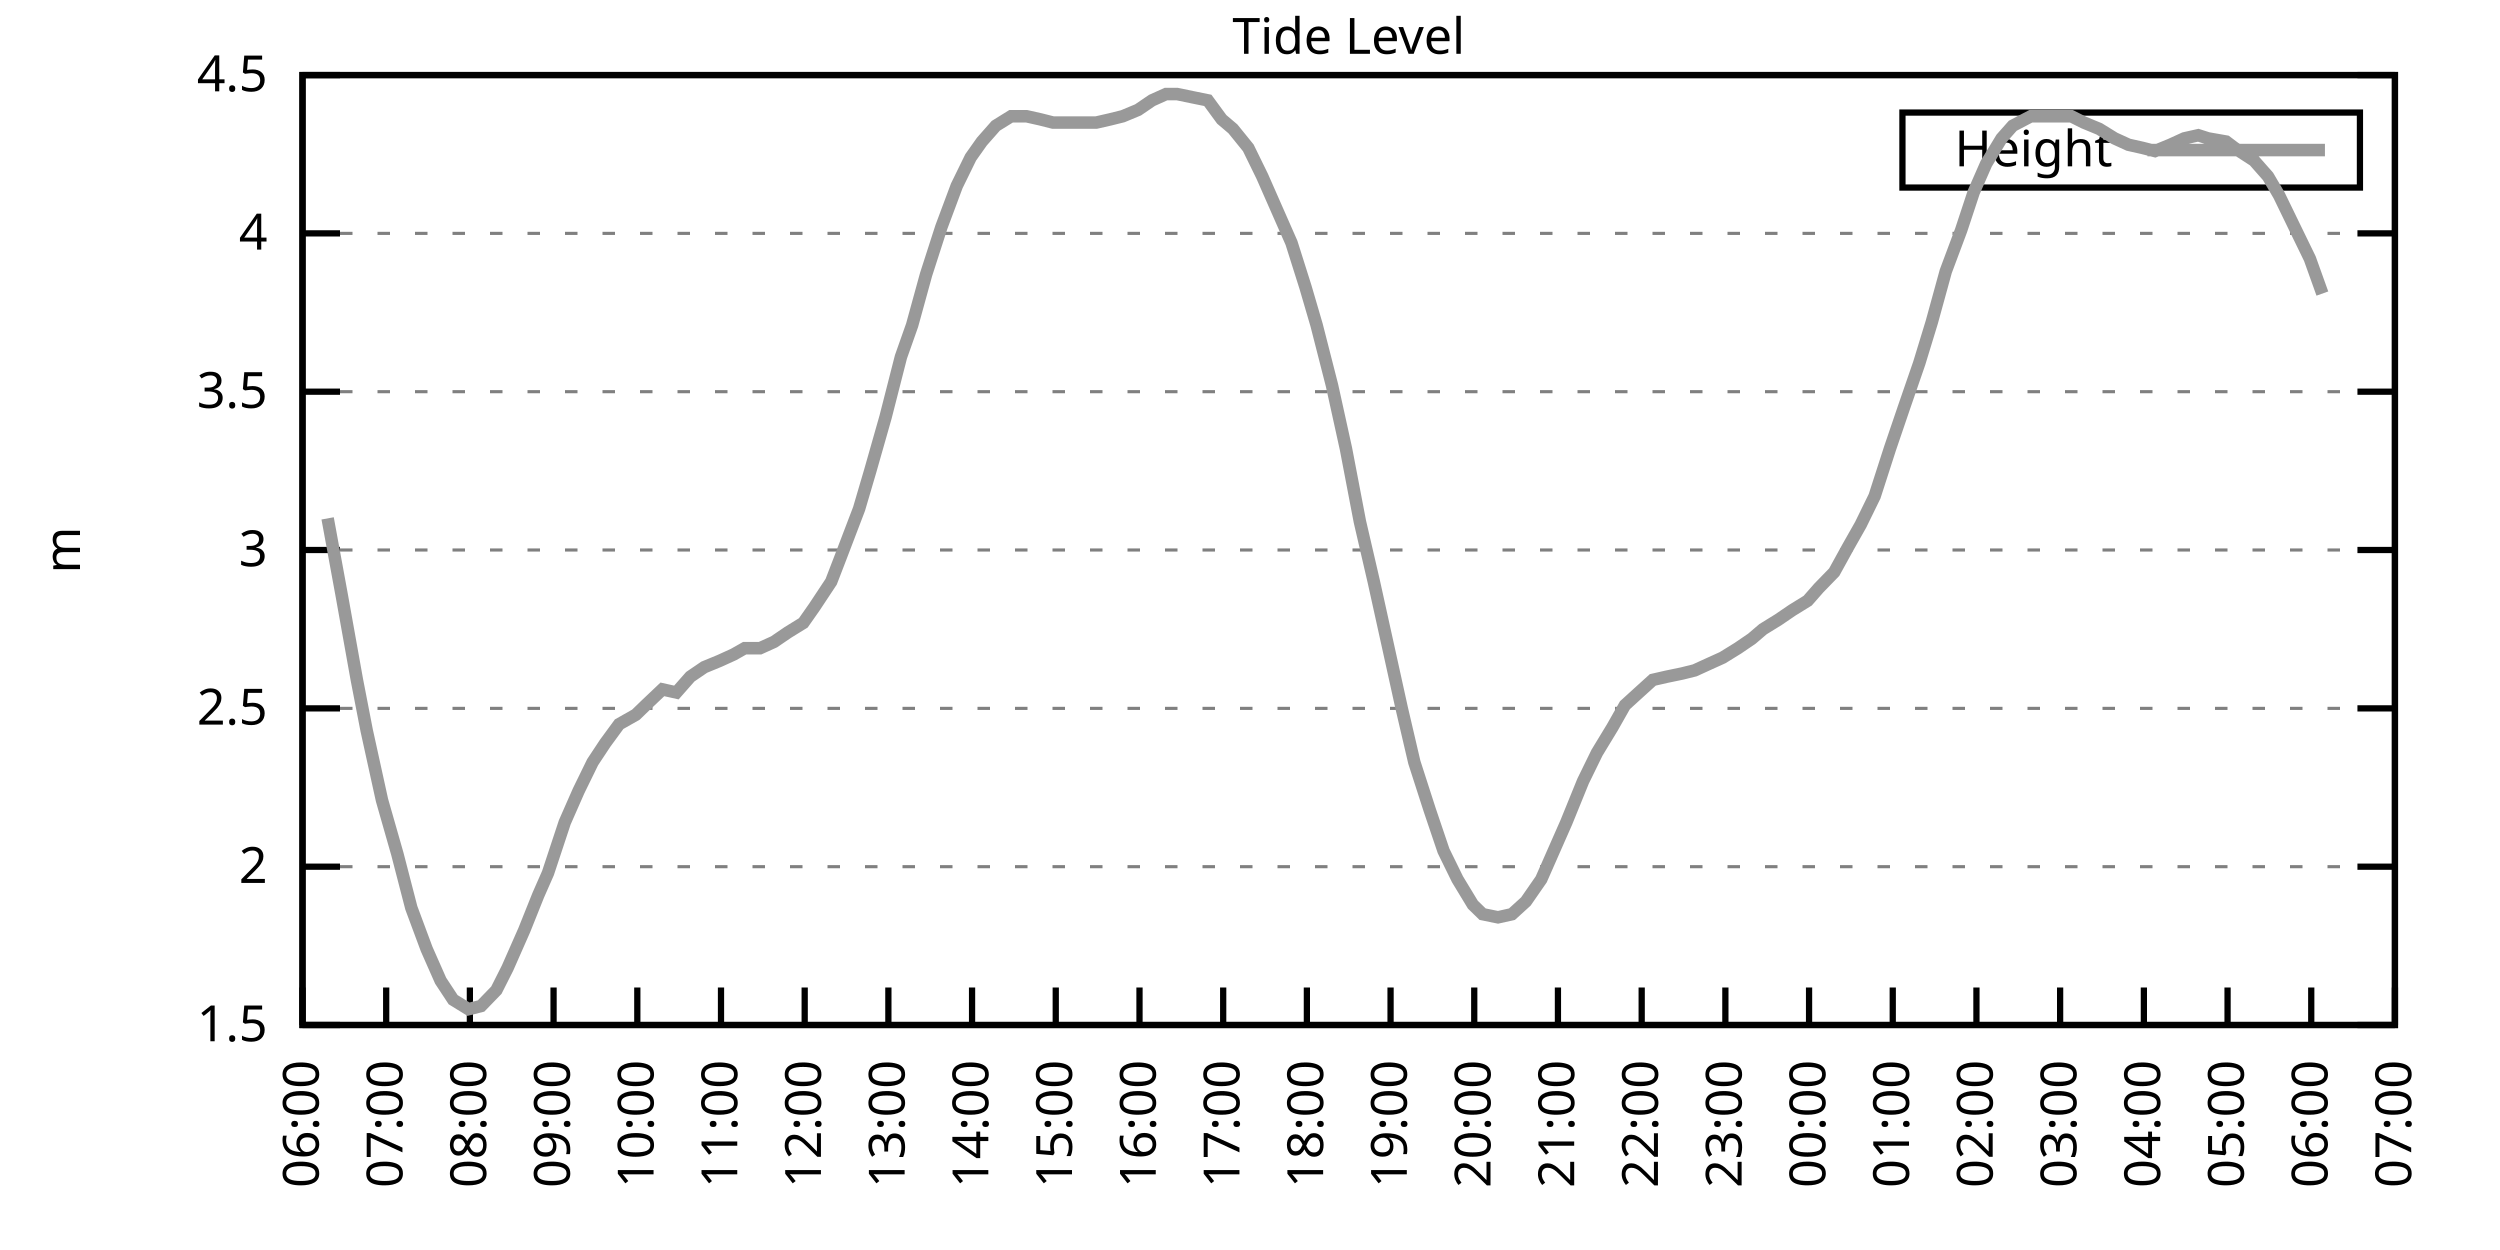
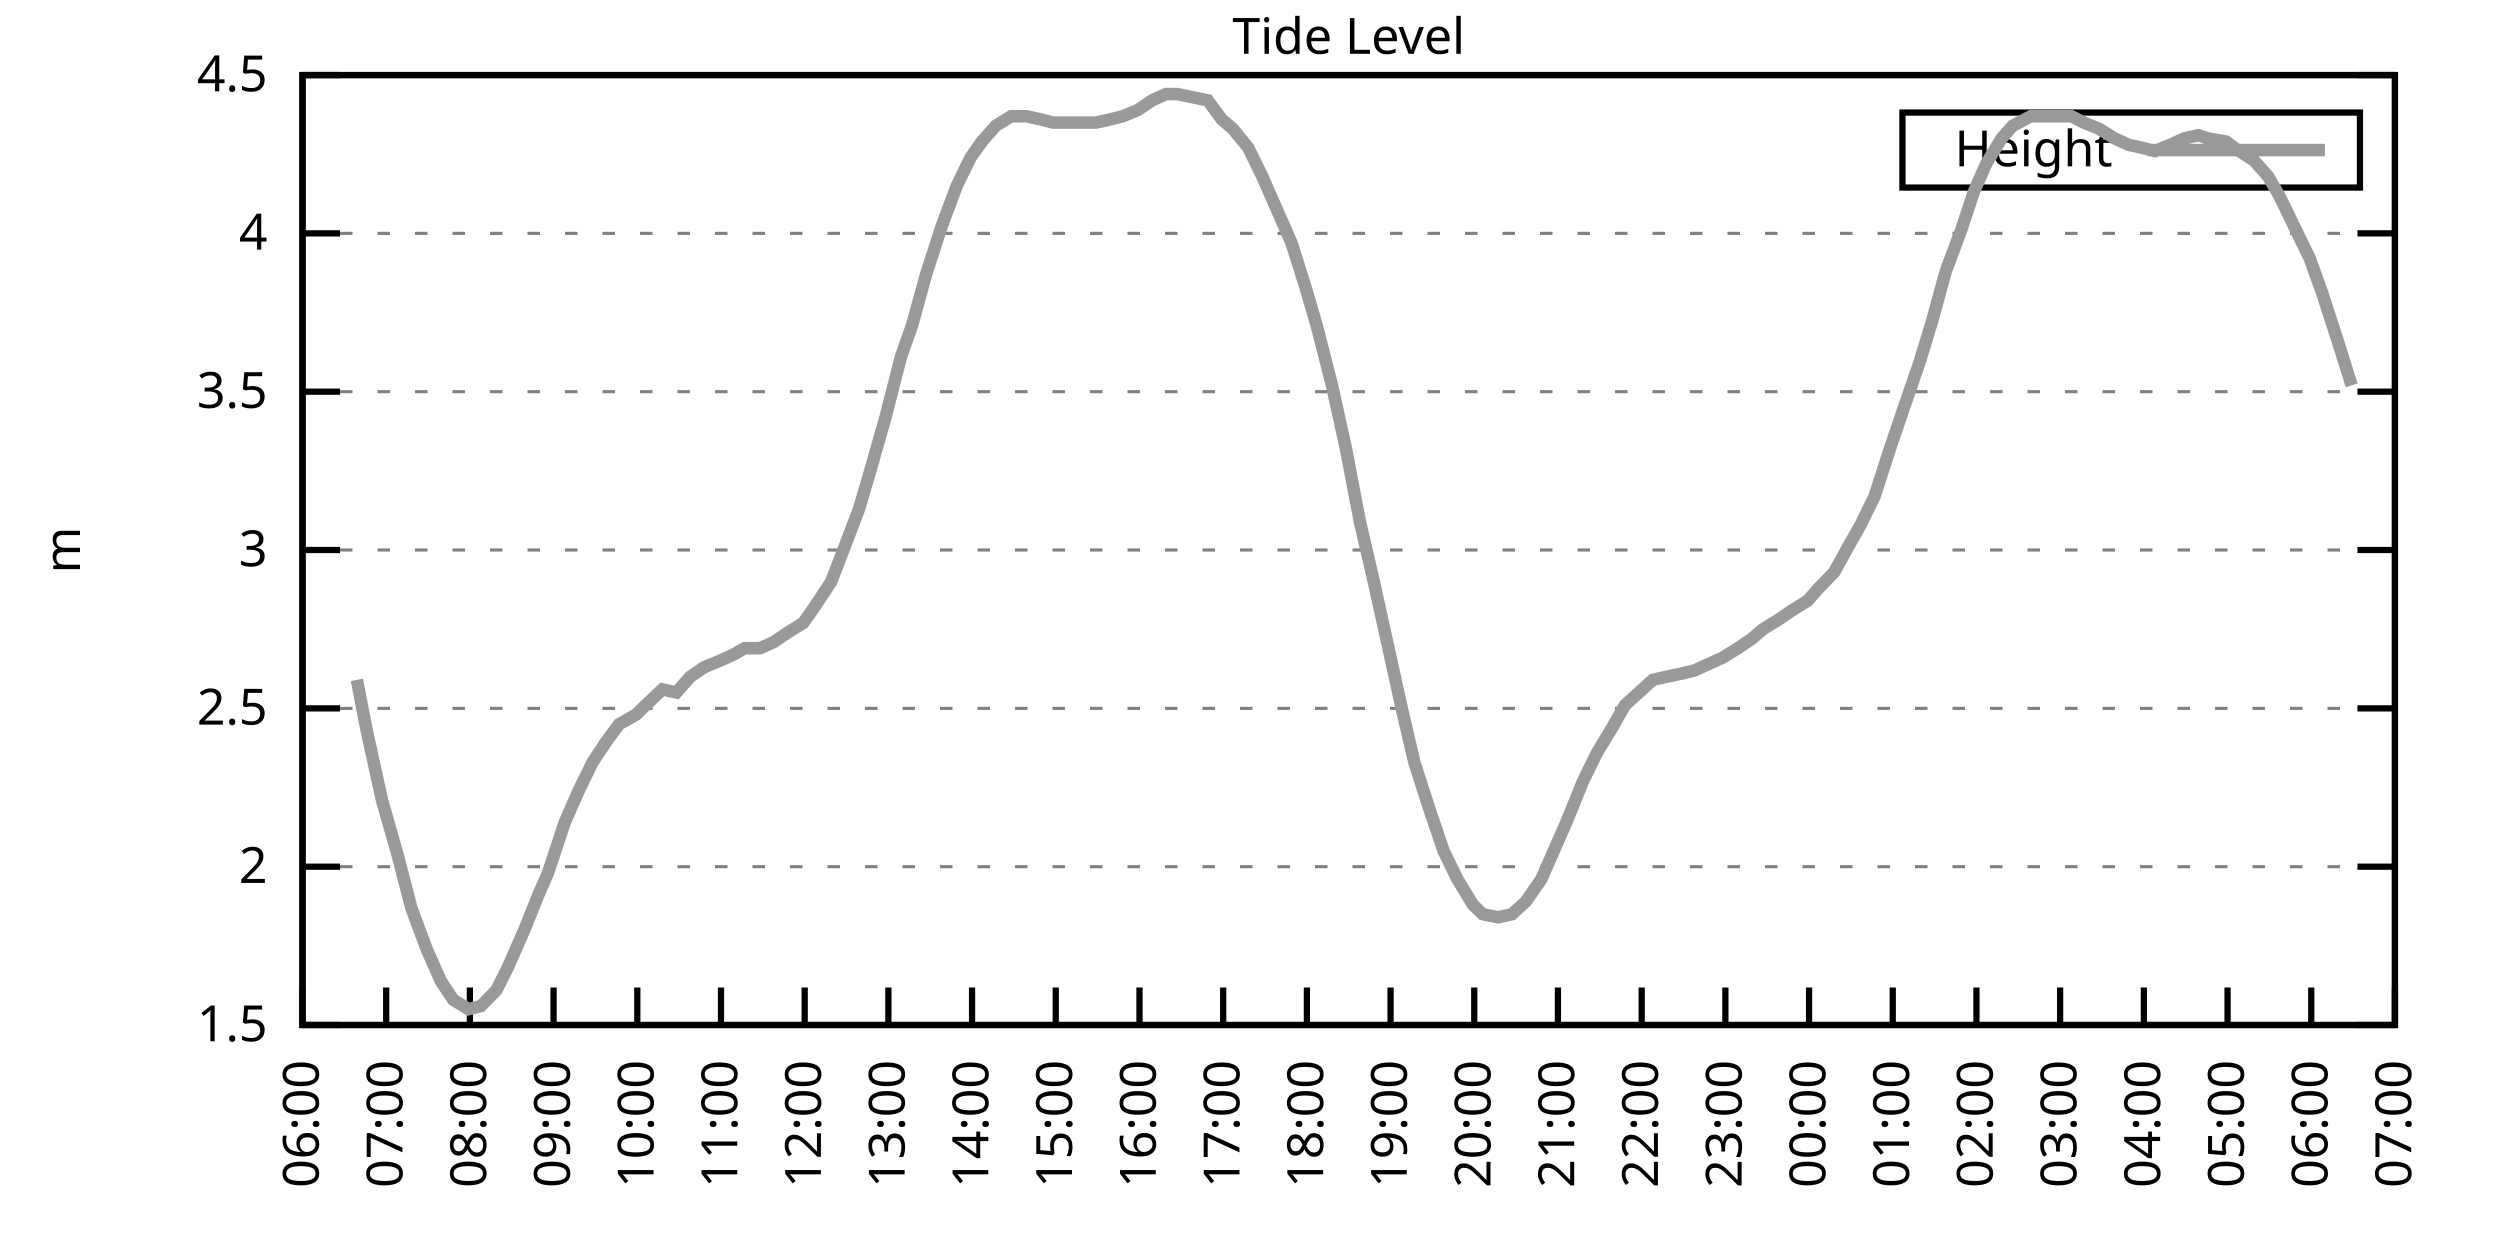
<svg xmlns="http://www.w3.org/2000/svg" xmlns:xlink="http://www.w3.org/1999/xlink" width="400" height="200" viewBox="0 0 400 200">
  <g id="gnuplot_canvas">
    <rect x="0" y="0" width="400" height="200" fill="none" />
    <defs>
      <circle id="gpDot" r="0.5" stroke-width="0.5" stroke="currentColor" />
      <path id="gpPt0" stroke-width="0.333" stroke="currentColor" d="M-1,0 h2 M0,-1 v2" />
      <path id="gpPt1" stroke-width="0.333" stroke="currentColor" d="M-1,-1 L1,1 M1,-1 L-1,1" />
      <path id="gpPt2" stroke-width="0.333" stroke="currentColor" d="M-1,0 L1,0 M0,-1 L0,1 M-1,-1 L1,1 M-1,1 L1,-1" />
      <rect id="gpPt3" stroke-width="0.333" stroke="currentColor" x="-1" y="-1" width="2" height="2" />
      <rect id="gpPt4" stroke-width="0.333" stroke="currentColor" fill="currentColor" x="-1" y="-1" width="2" height="2" />
      <circle id="gpPt5" stroke-width="0.333" stroke="currentColor" cx="0" cy="0" r="1" />
      <use xlink:href="#gpPt5" id="gpPt6" fill="currentColor" stroke="none" />
      <path id="gpPt7" stroke-width="0.333" stroke="currentColor" d="M0,-1.33 L-1.33,0.67 L1.33,0.67 z" />
      <use xlink:href="#gpPt7" id="gpPt8" fill="currentColor" stroke="none" />
      <use xlink:href="#gpPt7" id="gpPt9" stroke="currentColor" transform="rotate(180)" />
      <use xlink:href="#gpPt9" id="gpPt10" fill="currentColor" stroke="none" />
      <use xlink:href="#gpPt3" id="gpPt11" stroke="currentColor" transform="rotate(45)" />
      <use xlink:href="#gpPt11" id="gpPt12" fill="currentColor" stroke="none" />
      <path id="gpPt13" stroke-width="0.333" stroke="currentColor" d="M0,1.330 L1.265,0.411 L0.782,-1.067 L-0.782,-1.076 L-1.265,0.411 z" />
      <use xlink:href="#gpPt13" id="gpPt14" fill="currentColor" stroke="none" />
      <filter id="textbox" filterUnits="objectBoundingBox" x="0" y="0" height="1" width="1">
        <feFlood flood-color="white" flood-opacity="1" result="bgnd" />
        <feComposite in="SourceGraphic" in2="bgnd" operator="atop" />
      </filter>
      <filter id="greybox" filterUnits="objectBoundingBox" x="0" y="0" height="1" width="1">
        <feFlood flood-color="lightgrey" flood-opacity="1" result="grey" />
        <feComposite in="SourceGraphic" in2="grey" operator="atop" />
      </filter>
    </defs>
    <g fill="none" color="white" stroke="currentColor" stroke-width="1.00" stroke-linecap="butt" stroke-linejoin="miter">
</g>
    <g fill="none" color="black" stroke="currentColor" stroke-width="1.00" stroke-linecap="butt" stroke-linejoin="miter">
      <g stroke="none" shape-rendering="crispEdges">
        <polygon fill="rgb(255, 255, 255)" points="48.40,164.00 383.18,164.00 383.18,12.02 48.40,12.02 " />
      </g>
    </g>
    <g fill="none" color="black" stroke="currentColor" stroke-width="1.00" stroke-linecap="butt" stroke-linejoin="miter">
</g>
    <g fill="none" color="black" stroke="black" stroke-width="0.50" stroke-linecap="butt" stroke-linejoin="miter">
</g>
    <g fill="none" color="gray" stroke="currentColor" stroke-width="0.50" stroke-linecap="butt" stroke-linejoin="miter">
      <path stroke="gray" stroke-dasharray="2,4" class="gridline" d="M48.40,164.00 L383.19,164.00  " />
    </g>
    <g fill="none" color="gray" stroke="gray" stroke-width="1.00" stroke-linecap="butt" stroke-linejoin="miter">
</g>
    <g fill="none" color="black" stroke="currentColor" stroke-width="1.00" stroke-linecap="butt" stroke-linejoin="miter">
      <path stroke="black" d="M48.40,164.00 L54.40,164.00 M383.19,164.00 L377.19,164.00  " />
      <g transform="translate(42.80,166.60)" stroke="none" fill="black" font-family="Sans" font-size="8.00" text-anchor="end">
        <text>
          <tspan font-family="Sans"> 1.5</tspan>
        </text>
      </g>
    </g>
    <g fill="none" color="black" stroke="currentColor" stroke-width="1.00" stroke-linecap="butt" stroke-linejoin="miter">
</g>
    <g fill="none" color="black" stroke="black" stroke-width="0.50" stroke-linecap="butt" stroke-linejoin="miter">
</g>
    <g fill="none" color="gray" stroke="currentColor" stroke-width="0.50" stroke-linecap="butt" stroke-linejoin="miter">
      <path stroke="gray" stroke-dasharray="2,4" class="gridline" d="M48.40,138.67 L383.19,138.67  " />
    </g>
    <g fill="none" color="gray" stroke="gray" stroke-width="1.00" stroke-linecap="butt" stroke-linejoin="miter">
</g>
    <g fill="none" color="black" stroke="currentColor" stroke-width="1.00" stroke-linecap="butt" stroke-linejoin="miter">
      <path stroke="black" d="M48.40,138.67 L54.40,138.67 M383.19,138.67 L377.19,138.67  " />
      <g transform="translate(42.80,141.27)" stroke="none" fill="black" font-family="Sans" font-size="8.00" text-anchor="end">
        <text>
          <tspan font-family="Sans"> 2</tspan>
        </text>
      </g>
    </g>
    <g fill="none" color="black" stroke="currentColor" stroke-width="1.00" stroke-linecap="butt" stroke-linejoin="miter">
</g>
    <g fill="none" color="black" stroke="black" stroke-width="0.50" stroke-linecap="butt" stroke-linejoin="miter">
</g>
    <g fill="none" color="gray" stroke="currentColor" stroke-width="0.50" stroke-linecap="butt" stroke-linejoin="miter">
      <path stroke="gray" stroke-dasharray="2,4" class="gridline" d="M48.40,113.34 L383.19,113.34  " />
    </g>
    <g fill="none" color="gray" stroke="gray" stroke-width="1.00" stroke-linecap="butt" stroke-linejoin="miter">
</g>
    <g fill="none" color="black" stroke="currentColor" stroke-width="1.00" stroke-linecap="butt" stroke-linejoin="miter">
      <path stroke="black" d="M48.40,113.34 L54.40,113.34 M383.19,113.34 L377.19,113.34  " />
      <g transform="translate(42.80,115.94)" stroke="none" fill="black" font-family="Sans" font-size="8.00" text-anchor="end">
        <text>
          <tspan font-family="Sans"> 2.5</tspan>
        </text>
      </g>
    </g>
    <g fill="none" color="black" stroke="currentColor" stroke-width="1.00" stroke-linecap="butt" stroke-linejoin="miter">
</g>
    <g fill="none" color="black" stroke="black" stroke-width="0.50" stroke-linecap="butt" stroke-linejoin="miter">
</g>
    <g fill="none" color="gray" stroke="currentColor" stroke-width="0.50" stroke-linecap="butt" stroke-linejoin="miter">
      <path stroke="gray" stroke-dasharray="2,4" class="gridline" d="M48.40,88.00 L383.19,88.00  " />
    </g>
    <g fill="none" color="gray" stroke="gray" stroke-width="1.00" stroke-linecap="butt" stroke-linejoin="miter">
</g>
    <g fill="none" color="black" stroke="currentColor" stroke-width="1.00" stroke-linecap="butt" stroke-linejoin="miter">
      <path stroke="black" d="M48.40,88.00 L54.40,88.00 M383.19,88.00 L377.19,88.00  " />
      <g transform="translate(42.80,90.60)" stroke="none" fill="black" font-family="Sans" font-size="8.00" text-anchor="end">
        <text>
          <tspan font-family="Sans"> 3</tspan>
        </text>
      </g>
    </g>
    <g fill="none" color="black" stroke="currentColor" stroke-width="1.00" stroke-linecap="butt" stroke-linejoin="miter">
</g>
    <g fill="none" color="black" stroke="black" stroke-width="0.50" stroke-linecap="butt" stroke-linejoin="miter">
</g>
    <g fill="none" color="gray" stroke="currentColor" stroke-width="0.50" stroke-linecap="butt" stroke-linejoin="miter">
      <path stroke="gray" stroke-dasharray="2,4" class="gridline" d="M48.40,62.67 L383.19,62.67  " />
    </g>
    <g fill="none" color="gray" stroke="gray" stroke-width="1.00" stroke-linecap="butt" stroke-linejoin="miter">
</g>
    <g fill="none" color="black" stroke="currentColor" stroke-width="1.00" stroke-linecap="butt" stroke-linejoin="miter">
      <path stroke="black" d="M48.40,62.67 L54.40,62.67 M383.19,62.67 L377.19,62.67  " />
      <g transform="translate(42.80,65.27)" stroke="none" fill="black" font-family="Sans" font-size="8.00" text-anchor="end">
        <text>
          <tspan font-family="Sans"> 3.5</tspan>
        </text>
      </g>
    </g>
    <g fill="none" color="black" stroke="currentColor" stroke-width="1.00" stroke-linecap="butt" stroke-linejoin="miter">
</g>
    <g fill="none" color="black" stroke="black" stroke-width="0.50" stroke-linecap="butt" stroke-linejoin="miter">
</g>
    <g fill="none" color="gray" stroke="currentColor" stroke-width="0.50" stroke-linecap="butt" stroke-linejoin="miter">
      <path stroke="gray" stroke-dasharray="2,4" class="gridline" d="M48.40,37.34 L383.19,37.34  " />
    </g>
    <g fill="none" color="gray" stroke="gray" stroke-width="1.00" stroke-linecap="butt" stroke-linejoin="miter">
</g>
    <g fill="none" color="black" stroke="currentColor" stroke-width="1.00" stroke-linecap="butt" stroke-linejoin="miter">
      <path stroke="black" d="M48.40,37.34 L54.40,37.34 M383.19,37.34 L377.19,37.34  " />
      <g transform="translate(42.80,39.94)" stroke="none" fill="black" font-family="Sans" font-size="8.00" text-anchor="end">
        <text>
          <tspan font-family="Sans"> 4</tspan>
        </text>
      </g>
    </g>
    <g fill="none" color="black" stroke="currentColor" stroke-width="1.00" stroke-linecap="butt" stroke-linejoin="miter">
</g>
    <g fill="none" color="black" stroke="black" stroke-width="0.50" stroke-linecap="butt" stroke-linejoin="miter">
</g>
    <g fill="none" color="gray" stroke="currentColor" stroke-width="0.50" stroke-linecap="butt" stroke-linejoin="miter">
      <path stroke="gray" stroke-dasharray="2,4" class="gridline" d="M48.40,12.01 L383.19,12.01  " />
    </g>
    <g fill="none" color="gray" stroke="gray" stroke-width="1.00" stroke-linecap="butt" stroke-linejoin="miter">
</g>
    <g fill="none" color="black" stroke="currentColor" stroke-width="1.00" stroke-linecap="butt" stroke-linejoin="miter">
      <path stroke="black" d="M48.40,12.01 L54.40,12.01 M383.19,12.01 L377.19,12.01  " />
      <g transform="translate(42.80,14.61)" stroke="none" fill="black" font-family="Sans" font-size="8.00" text-anchor="end">
        <text>
          <tspan font-family="Sans"> 4.5</tspan>
        </text>
      </g>
    </g>
    <g fill="none" color="black" stroke="currentColor" stroke-width="1.00" stroke-linecap="butt" stroke-linejoin="miter">
      <path stroke="black" d="M48.40,164.00 L48.40,158.00  " />
      <g transform="translate(51.00,169.60) rotate(270.00)" stroke="none" fill="black" font-family="Sans" font-size="8.00" text-anchor="end">
        <text>
          <tspan font-family="Sans">06:00</tspan>
        </text>
      </g>
    </g>
    <g fill="none" color="black" stroke="currentColor" stroke-width="1.00" stroke-linecap="butt" stroke-linejoin="miter">
      <path stroke="black" d="M61.79,164.00 L61.79,158.00  " />
      <g transform="translate(64.39,169.60) rotate(270.00)" stroke="none" fill="black" font-family="Sans" font-size="8.00" text-anchor="end">
        <text>
          <tspan font-family="Sans">07:00</tspan>
        </text>
      </g>
    </g>
    <g fill="none" color="black" stroke="currentColor" stroke-width="1.00" stroke-linecap="butt" stroke-linejoin="miter">
      <path stroke="black" d="M75.18,164.00 L75.18,158.00  " />
      <g transform="translate(77.78,169.60) rotate(270.00)" stroke="none" fill="black" font-family="Sans" font-size="8.00" text-anchor="end">
        <text>
          <tspan font-family="Sans">08:00</tspan>
        </text>
      </g>
    </g>
    <g fill="none" color="black" stroke="currentColor" stroke-width="1.00" stroke-linecap="butt" stroke-linejoin="miter">
      <path stroke="black" d="M88.57,164.00 L88.57,158.00  " />
      <g transform="translate(91.17,169.60) rotate(270.00)" stroke="none" fill="black" font-family="Sans" font-size="8.00" text-anchor="end">
        <text>
          <tspan font-family="Sans">09:00</tspan>
        </text>
      </g>
    </g>
    <g fill="none" color="black" stroke="currentColor" stroke-width="1.00" stroke-linecap="butt" stroke-linejoin="miter">
      <path stroke="black" d="M101.97,164.00 L101.97,158.00  " />
      <g transform="translate(104.57,169.60) rotate(270.00)" stroke="none" fill="black" font-family="Sans" font-size="8.00" text-anchor="end">
        <text>
          <tspan font-family="Sans">10:00</tspan>
        </text>
      </g>
    </g>
    <g fill="none" color="black" stroke="currentColor" stroke-width="1.00" stroke-linecap="butt" stroke-linejoin="miter">
      <path stroke="black" d="M115.36,164.00 L115.36,158.00  " />
      <g transform="translate(117.96,169.60) rotate(270.00)" stroke="none" fill="black" font-family="Sans" font-size="8.00" text-anchor="end">
        <text>
          <tspan font-family="Sans">11:00</tspan>
        </text>
      </g>
    </g>
    <g fill="none" color="black" stroke="currentColor" stroke-width="1.00" stroke-linecap="butt" stroke-linejoin="miter">
      <path stroke="black" d="M128.75,164.00 L128.75,158.00  " />
      <g transform="translate(131.35,169.60) rotate(270.00)" stroke="none" fill="black" font-family="Sans" font-size="8.00" text-anchor="end">
        <text>
          <tspan font-family="Sans">12:00</tspan>
        </text>
      </g>
    </g>
    <g fill="none" color="black" stroke="currentColor" stroke-width="1.00" stroke-linecap="butt" stroke-linejoin="miter">
      <path stroke="black" d="M142.14,164.00 L142.14,158.00  " />
      <g transform="translate(144.74,169.60) rotate(270.00)" stroke="none" fill="black" font-family="Sans" font-size="8.00" text-anchor="end">
        <text>
          <tspan font-family="Sans">13:00</tspan>
        </text>
      </g>
    </g>
    <g fill="none" color="black" stroke="currentColor" stroke-width="1.00" stroke-linecap="butt" stroke-linejoin="miter">
      <path stroke="black" d="M155.53,164.00 L155.53,158.00  " />
      <g transform="translate(158.13,169.60) rotate(270.00)" stroke="none" fill="black" font-family="Sans" font-size="8.00" text-anchor="end">
        <text>
          <tspan font-family="Sans">14:00</tspan>
        </text>
      </g>
    </g>
    <g fill="none" color="black" stroke="currentColor" stroke-width="1.00" stroke-linecap="butt" stroke-linejoin="miter">
      <path stroke="black" d="M168.92,164.00 L168.92,158.00  " />
      <g transform="translate(171.52,169.60) rotate(270.00)" stroke="none" fill="black" font-family="Sans" font-size="8.00" text-anchor="end">
        <text>
          <tspan font-family="Sans">15:00</tspan>
        </text>
      </g>
    </g>
    <g fill="none" color="black" stroke="currentColor" stroke-width="1.00" stroke-linecap="butt" stroke-linejoin="miter">
      <path stroke="black" d="M182.32,164.00 L182.32,158.00  " />
      <g transform="translate(184.92,169.60) rotate(270.00)" stroke="none" fill="black" font-family="Sans" font-size="8.00" text-anchor="end">
        <text>
          <tspan font-family="Sans">16:00</tspan>
        </text>
      </g>
    </g>
    <g fill="none" color="black" stroke="currentColor" stroke-width="1.00" stroke-linecap="butt" stroke-linejoin="miter">
      <path stroke="black" d="M195.71,164.00 L195.71,158.00  " />
      <g transform="translate(198.31,169.60) rotate(270.00)" stroke="none" fill="black" font-family="Sans" font-size="8.00" text-anchor="end">
        <text>
          <tspan font-family="Sans">17:00</tspan>
        </text>
      </g>
    </g>
    <g fill="none" color="black" stroke="currentColor" stroke-width="1.00" stroke-linecap="butt" stroke-linejoin="miter">
      <path stroke="black" d="M209.10,164.00 L209.10,158.00  " />
      <g transform="translate(211.70,169.60) rotate(270.00)" stroke="none" fill="black" font-family="Sans" font-size="8.00" text-anchor="end">
        <text>
          <tspan font-family="Sans">18:00</tspan>
        </text>
      </g>
    </g>
    <g fill="none" color="black" stroke="currentColor" stroke-width="1.00" stroke-linecap="butt" stroke-linejoin="miter">
      <path stroke="black" d="M222.49,164.00 L222.49,158.00  " />
      <g transform="translate(225.09,169.60) rotate(270.00)" stroke="none" fill="black" font-family="Sans" font-size="8.00" text-anchor="end">
        <text>
          <tspan font-family="Sans">19:00</tspan>
        </text>
      </g>
    </g>
    <g fill="none" color="black" stroke="currentColor" stroke-width="1.00" stroke-linecap="butt" stroke-linejoin="miter">
      <path stroke="black" d="M235.88,164.00 L235.88,158.00  " />
      <g transform="translate(238.48,169.60) rotate(270.00)" stroke="none" fill="black" font-family="Sans" font-size="8.00" text-anchor="end">
        <text>
          <tspan font-family="Sans">20:00</tspan>
        </text>
      </g>
    </g>
    <g fill="none" color="black" stroke="currentColor" stroke-width="1.00" stroke-linecap="butt" stroke-linejoin="miter">
      <path stroke="black" d="M249.27,164.00 L249.27,158.00  " />
      <g transform="translate(251.87,169.60) rotate(270.00)" stroke="none" fill="black" font-family="Sans" font-size="8.00" text-anchor="end">
        <text>
          <tspan font-family="Sans">21:00</tspan>
        </text>
      </g>
    </g>
    <g fill="none" color="black" stroke="currentColor" stroke-width="1.00" stroke-linecap="butt" stroke-linejoin="miter">
      <path stroke="black" d="M262.67,164.00 L262.67,158.00  " />
      <g transform="translate(265.27,169.60) rotate(270.00)" stroke="none" fill="black" font-family="Sans" font-size="8.00" text-anchor="end">
        <text>
          <tspan font-family="Sans">22:00</tspan>
        </text>
      </g>
    </g>
    <g fill="none" color="black" stroke="currentColor" stroke-width="1.00" stroke-linecap="butt" stroke-linejoin="miter">
      <path stroke="black" d="M276.06,164.00 L276.06,158.00  " />
      <g transform="translate(278.66,169.60) rotate(270.00)" stroke="none" fill="black" font-family="Sans" font-size="8.00" text-anchor="end">
        <text>
          <tspan font-family="Sans">23:00</tspan>
        </text>
      </g>
    </g>
    <g fill="none" color="black" stroke="currentColor" stroke-width="1.00" stroke-linecap="butt" stroke-linejoin="miter">
      <path stroke="black" d="M289.45,164.00 L289.45,158.00  " />
      <g transform="translate(292.05,169.60) rotate(270.00)" stroke="none" fill="black" font-family="Sans" font-size="8.00" text-anchor="end">
        <text>
          <tspan font-family="Sans">00:00</tspan>
        </text>
      </g>
    </g>
    <g fill="none" color="black" stroke="currentColor" stroke-width="1.00" stroke-linecap="butt" stroke-linejoin="miter">
      <path stroke="black" d="M302.84,164.00 L302.84,158.00  " />
      <g transform="translate(305.44,169.60) rotate(270.00)" stroke="none" fill="black" font-family="Sans" font-size="8.00" text-anchor="end">
        <text>
          <tspan font-family="Sans">01:00</tspan>
        </text>
      </g>
    </g>
    <g fill="none" color="black" stroke="currentColor" stroke-width="1.00" stroke-linecap="butt" stroke-linejoin="miter">
      <path stroke="black" d="M316.23,164.00 L316.23,158.00  " />
      <g transform="translate(318.83,169.60) rotate(270.00)" stroke="none" fill="black" font-family="Sans" font-size="8.00" text-anchor="end">
        <text>
          <tspan font-family="Sans">02:00</tspan>
        </text>
      </g>
    </g>
    <g fill="none" color="black" stroke="currentColor" stroke-width="1.00" stroke-linecap="butt" stroke-linejoin="miter">
      <path stroke="black" d="M329.62,164.00 L329.62,158.00  " />
      <g transform="translate(332.22,169.60) rotate(270.00)" stroke="none" fill="black" font-family="Sans" font-size="8.00" text-anchor="end">
        <text>
          <tspan font-family="Sans">03:00</tspan>
        </text>
      </g>
    </g>
    <g fill="none" color="black" stroke="currentColor" stroke-width="1.00" stroke-linecap="butt" stroke-linejoin="miter">
      <path stroke="black" d="M343.02,164.00 L343.02,158.00  " />
      <g transform="translate(345.62,169.60) rotate(270.00)" stroke="none" fill="black" font-family="Sans" font-size="8.00" text-anchor="end">
        <text>
          <tspan font-family="Sans">04:00</tspan>
        </text>
      </g>
    </g>
    <g fill="none" color="black" stroke="currentColor" stroke-width="1.00" stroke-linecap="butt" stroke-linejoin="miter">
      <path stroke="black" d="M356.41,164.00 L356.41,158.00  " />
      <g transform="translate(359.01,169.60) rotate(270.00)" stroke="none" fill="black" font-family="Sans" font-size="8.00" text-anchor="end">
        <text>
          <tspan font-family="Sans">05:00</tspan>
        </text>
      </g>
    </g>
    <g fill="none" color="black" stroke="currentColor" stroke-width="1.00" stroke-linecap="butt" stroke-linejoin="miter">
      <path stroke="black" d="M369.80,164.00 L369.80,158.00  " />
      <g transform="translate(372.40,169.60) rotate(270.00)" stroke="none" fill="black" font-family="Sans" font-size="8.00" text-anchor="end">
        <text>
          <tspan font-family="Sans">06:00</tspan>
        </text>
      </g>
    </g>
    <g fill="none" color="black" stroke="currentColor" stroke-width="1.00" stroke-linecap="butt" stroke-linejoin="miter">
      <path stroke="black" d="M383.19,164.00 L383.19,158.00  " />
      <g transform="translate(385.79,169.60) rotate(270.00)" stroke="none" fill="black" font-family="Sans" font-size="8.00" text-anchor="end">
        <text>
          <tspan font-family="Sans">07:00</tspan>
        </text>
      </g>
    </g>
    <g fill="none" color="black" stroke="currentColor" stroke-width="1.00" stroke-linecap="butt" stroke-linejoin="miter">
</g>
    <g fill="none" color="black" stroke="currentColor" stroke-width="1.00" stroke-linecap="butt" stroke-linejoin="miter">
      <path stroke="black" d="M48.40,12.01 L48.40,164.00 L383.19,164.00 L383.19,12.01 L48.40,12.01 Z  " />
    </g>
    <g fill="none" color="black" stroke="currentColor" stroke-width="1.00" stroke-linecap="butt" stroke-linejoin="miter">
</g>
    <g fill="none" color="black" stroke="currentColor" stroke-width="1.00" stroke-linecap="butt" stroke-linejoin="miter">
      <path stroke="black" d="M304.39,30.01 L304.39,18.01 L377.59,18.01 L377.59,30.01 L304.39,30.01 Z  " />
    </g>
    <g id="Tide_level_plot_1">
      <g fill="none" color="white" stroke="black" stroke-width="2.00" stroke-linecap="butt" stroke-linejoin="miter">
</g>
      <g fill="none" color="black" stroke="currentColor" stroke-width="2.00" stroke-linecap="butt" stroke-linejoin="miter">
        <g transform="translate(337.99,26.61)" stroke="none" fill="black" font-family="Sans" font-size="8.00" text-anchor="end">
          <text>
            <tspan font-family="Sans">Height</tspan>
          </text>
        </g>
      </g>
      <g fill="none" color="black" stroke="currentColor" stroke-width="2.00" stroke-linecap="butt" stroke-linejoin="miter">
-         <path stroke="rgb(153, 153, 153)" d="M343.59,24.01 L371.99,24.01 M52.42,82.94 L54.65,95.10 L57.10,108.78 L58.67,116.88 L61.12,128.03 L63.58,136.64   L65.81,145.25 L68.26,151.84 L70.50,156.91 L72.50,159.95 L74.96,161.47 L76.97,160.96 L79.42,158.43 L81.21,154.88   L83.89,148.80 L86.12,143.23 L87.68,139.68 L90.36,131.58 L92.59,126.51 L94.82,121.95 L96.83,118.91 L99.06,115.87   L101.74,114.35 L103.31,112.83 L105.98,110.30 L108.22,110.80 L110.45,108.27 L112.68,106.75 L115.13,105.74 L117.37,104.72   L119.15,103.71 L121.61,103.71 L123.84,102.70 L126.07,101.18 L128.53,99.66 L130.31,97.12 L132.99,93.07 L134.55,89.02   L137.45,81.42 L139.24,75.34 L141.69,66.73 L144.15,57.10 L145.94,52.03 L148.17,43.93 L150.62,36.33 L153.08,29.74   L155.31,25.18 L157.10,22.65 L159.33,20.12 L161.78,18.60 L164.24,18.60 L166.47,19.10 L168.48,19.61 L170.71,19.61   L172.94,19.61 L175.40,19.61 L177.63,19.10 L179.64,18.60 L182.09,17.58 L184.32,16.06 L186.56,15.05 L188.34,15.05   L190.80,15.56 L193.25,16.06 L195.48,19.10 L197.27,20.62 L199.73,23.66 L201.96,28.22 L204.19,33.29 L206.64,38.86   L208.88,45.95 L210.66,52.03 L213.12,61.66 L215.35,71.79 L217.58,83.45 L219.81,93.07 L222.27,104.22 L224.28,113.34   L226.29,121.95 L228.74,129.55 L230.97,136.14 L233.20,140.69 L235.66,144.75 L237.22,146.27 L239.68,146.77 L241.91,146.27   L244.14,144.24 L246.60,140.69 L249.05,135.12 L250.61,131.58 L253.29,124.99 L255.52,120.43 L257.98,116.38 L259.99,112.83   L262.22,110.80 L264.45,108.78 L266.68,108.27 L269.14,107.76 L271.15,107.26 L273.38,106.24 L275.61,105.23 L278.07,103.71   L280.30,102.19 L282.08,100.67 L284.54,99.15 L286.77,97.63 L289.23,96.11 L291.01,94.08 L293.47,91.55 L295.70,87.50   L297.71,83.95 L299.94,79.39 L302.39,71.79 L304.63,65.21 L307.08,58.11 L309.09,51.53 L311.32,43.42 L313.78,36.84   L315.79,30.76 L317.79,26.20 L320.25,22.14 L322.04,20.12 L324.94,18.60 L327.17,18.60 L329.40,18.60 L331.41,18.60   L333.42,19.61 L335.87,20.62 L338.33,22.14 L340.56,23.16 L342.79,23.66 L344.80,24.17 L347.26,23.16 L349.49,22.14   L351.72,21.64 L353.28,22.14 L356.18,22.65 L357.52,23.66 L360.65,25.69 L362.88,28.22 L364.66,31.26 L367.12,36.33   L369.58,41.39 L371.58,46.97  " />
+         <path stroke="rgb(153, 153, 153)" d="M343.59,24.01 L371.99,24.01 M57.10,108.78 L58.67,116.88 L61.12,128.03 L63.58,136.64 L65.81,145.25 L68.26,151.84   L70.50,156.91 L72.50,159.95 L74.96,161.47 L76.97,160.96 L79.42,158.43 L81.21,154.88 L83.89,148.80 L86.12,143.23   L87.68,139.68 L90.36,131.58 L92.59,126.51 L94.82,121.95 L96.83,118.91 L99.06,115.87 L101.74,114.35 L103.31,112.83   L105.98,110.30 L108.22,110.80 L110.45,108.27 L112.68,106.75 L115.13,105.74 L117.37,104.72 L119.15,103.71 L121.61,103.71   L123.84,102.70 L126.07,101.18 L128.53,99.66 L130.31,97.12 L132.99,93.07 L134.55,89.02 L137.45,81.42 L139.24,75.34   L141.69,66.73 L144.15,57.10 L145.94,52.03 L148.17,43.93 L150.62,36.33 L153.08,29.74 L155.31,25.18 L157.10,22.65   L159.33,20.12 L161.78,18.60 L164.24,18.60 L166.47,19.10 L168.48,19.61 L170.71,19.61 L172.94,19.61 L175.40,19.61   L177.63,19.10 L179.64,18.60 L182.09,17.58 L184.32,16.06 L186.56,15.05 L188.34,15.05 L190.80,15.56 L193.25,16.06   L195.48,19.10 L197.27,20.62 L199.73,23.66 L201.96,28.22 L204.19,33.29 L206.64,38.86 L208.88,45.95 L210.66,52.03   L213.12,61.66 L215.35,71.79 L217.58,83.45 L219.81,93.07 L222.27,104.22 L224.28,113.34 L226.29,121.95 L228.74,129.55   L230.97,136.14 L233.20,140.69 L235.66,144.75 L237.22,146.27 L239.68,146.77 L241.91,146.27 L244.14,144.24 L246.60,140.69   L249.05,135.12 L250.61,131.58 L253.29,124.99 L255.52,120.43 L257.98,116.38 L259.99,112.83 L262.22,110.80 L264.45,108.78   L266.68,108.27 L269.14,107.76 L271.15,107.26 L273.38,106.24 L275.61,105.23 L278.07,103.71 L280.30,102.19 L282.08,100.67   L284.54,99.15 L286.77,97.63 L289.23,96.11 L291.01,94.08 L293.47,91.55 L295.70,87.50 L297.71,83.95 L299.94,79.39   L302.39,71.79 L304.63,65.21 L307.08,58.11 L309.09,51.53 L311.32,43.42 L313.78,36.84 L315.79,30.76 L317.79,26.20   L320.25,22.14 L322.04,20.12 L324.94,18.60 L327.17,18.60 L329.40,18.60 L331.41,18.60 L333.42,19.61 L335.87,20.62   L338.33,22.14 L340.56,23.16 L342.79,23.66 L344.80,24.17 L347.26,23.16 L349.49,22.14 L351.72,21.64 L353.28,22.14   L356.18,22.65 L357.52,23.66 L360.65,25.69 L362.88,28.22 L364.66,31.26 L367.12,36.33 L369.58,41.39 L371.58,46.97   L374.04,54.57 L376.27,61.66  " />
      </g>
    </g>
    <g fill="none" color="black" stroke="currentColor" stroke-width="2.00" stroke-linecap="butt" stroke-linejoin="miter">
</g>
    <g fill="none" color="black" stroke="black" stroke-width="1.00" stroke-linecap="butt" stroke-linejoin="miter">
</g>
    <g fill="none" color="black" stroke="currentColor" stroke-width="1.00" stroke-linecap="butt" stroke-linejoin="miter">
      <path stroke="black" d="M48.40,12.01 L48.40,164.00 L383.19,164.00 L383.19,12.01 L48.40,12.01 Z  " />
      <g transform="translate(12.80,88.01) rotate(270.00)" stroke="none" fill="black" font-family="Sans" font-size="8.00" text-anchor="middle">
        <text>
          <tspan font-family="Sans">m</tspan>
        </text>
      </g>
    </g>
    <g fill="none" color="black" stroke="currentColor" stroke-width="1.00" stroke-linecap="butt" stroke-linejoin="miter">
</g>
    <g fill="none" color="black" stroke="currentColor" stroke-width="1.00" stroke-linecap="butt" stroke-linejoin="miter">
      <g transform="translate(215.79,8.61)" stroke="none" fill="black" font-family="Sans" font-size="8.00" text-anchor="middle">
        <text>
          <tspan font-family="Sans">Tide Level</tspan>
        </text>
      </g>
    </g>
    <g fill="none" color="black" stroke="currentColor" stroke-width="1.00" stroke-linecap="butt" stroke-linejoin="miter">
</g>
  </g>
</svg>
